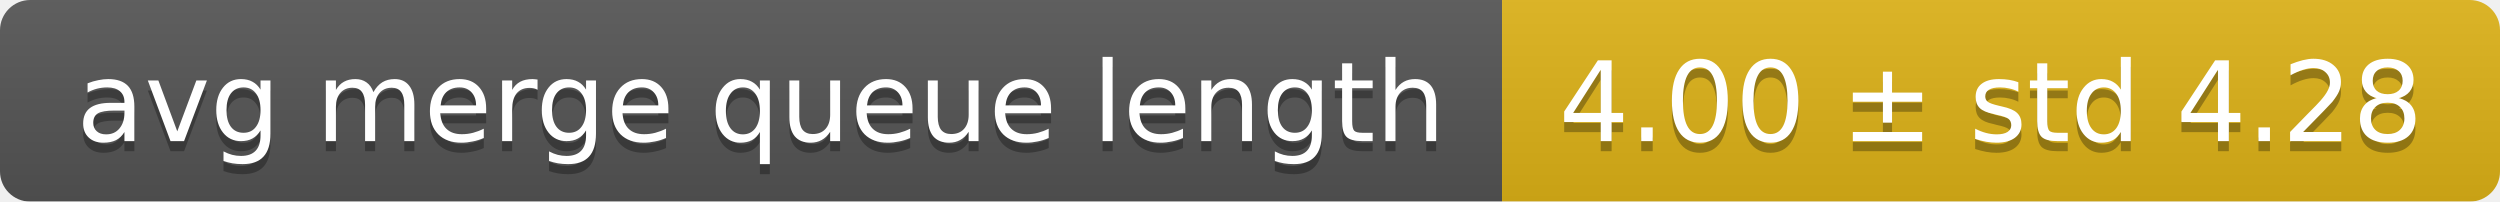
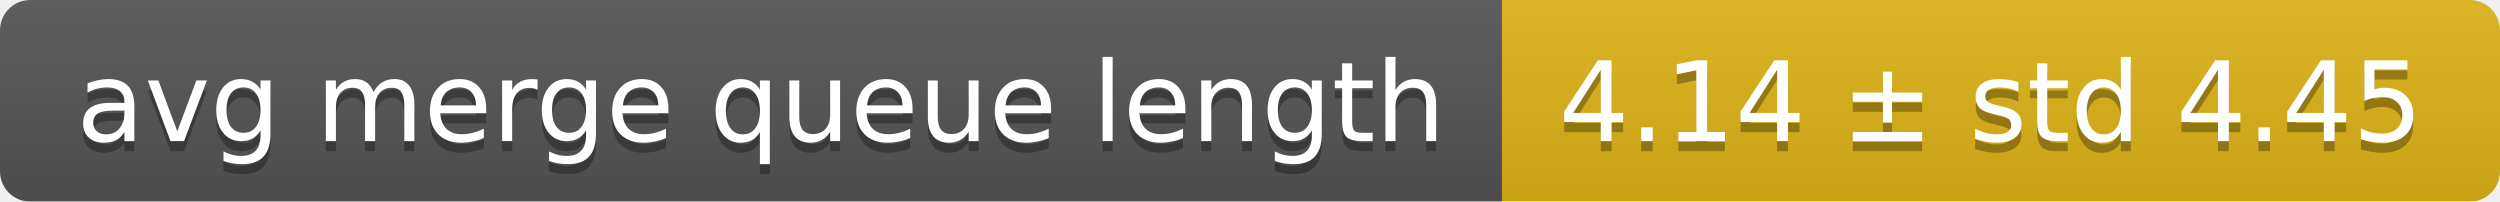
<svg xmlns="http://www.w3.org/2000/svg" width="248" height="20">
  <linearGradient id="smooth" x2="0" y2="100%">
    <stop offset="0" stop-color="#bbb" stop-opacity=".1" />
    <stop offset="1" stop-opacity=".1" />
  </linearGradient>
  <mask id="round">
    <rect width="248" height="20" rx="3" fill="#fff" />
  </mask>
  <g mask="url(#round)">
    <rect width="149" height="20" fill="#555" />
    <rect x="149" width="99" height="20" fill="#dfb317" />
    <rect width="248" height="20" fill="url(#smooth)" />
  </g>
  <g fill="#fff" text-anchor="middle" font-family="DejaVu Sans,Verdana,Geneva,sans-serif" font-size="11">
    <text x="75.5" y="15" fill="#010101" fill-opacity=".3">avg merge queue length</text>
    <text x="75.5" y="14">avg merge queue length</text>
-     <text x="197.5" y="15" fill="#010101" fill-opacity=".3">4.00 ± std 4.28</text>
-     <text x="197.5" y="14">4.00 ± std 4.28</text>
+     <text x="197.5" y="15" fill="#010101" fill-opacity=".3">4.14 ± std 4.45</text>
+     <text x="197.5" y="14">4.14 ± std 4.45</text>
  </g>
</svg>
